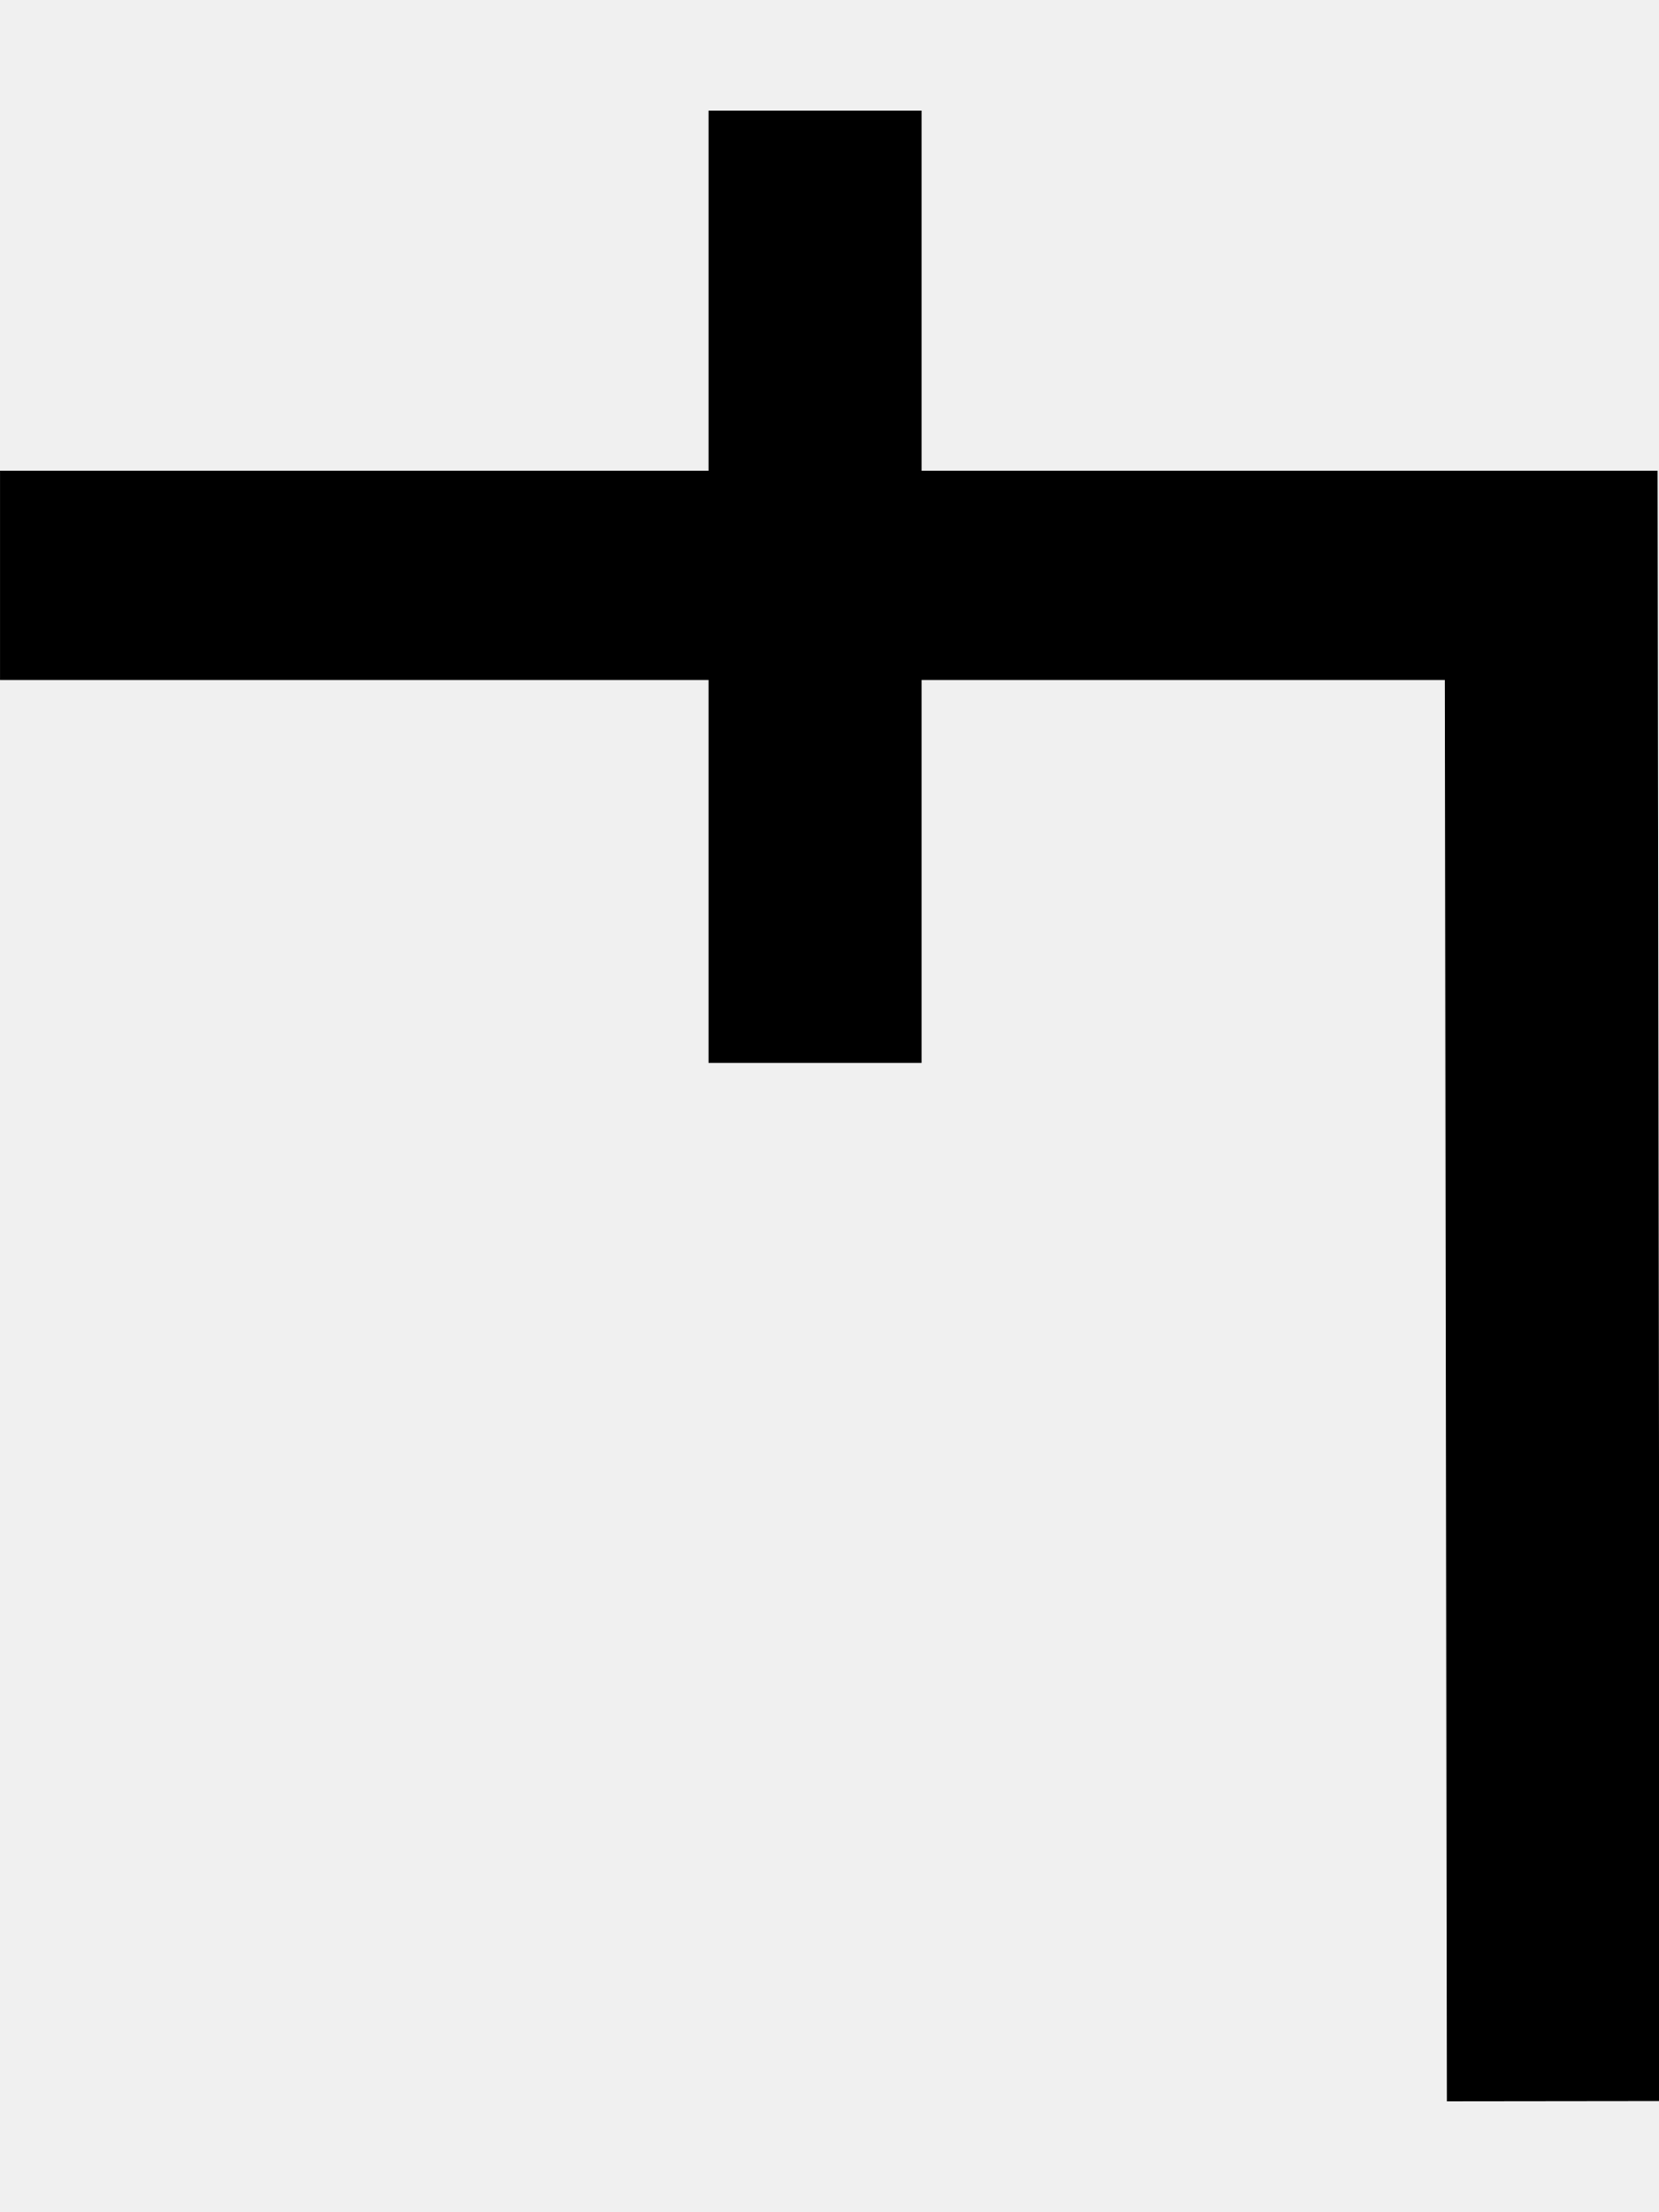
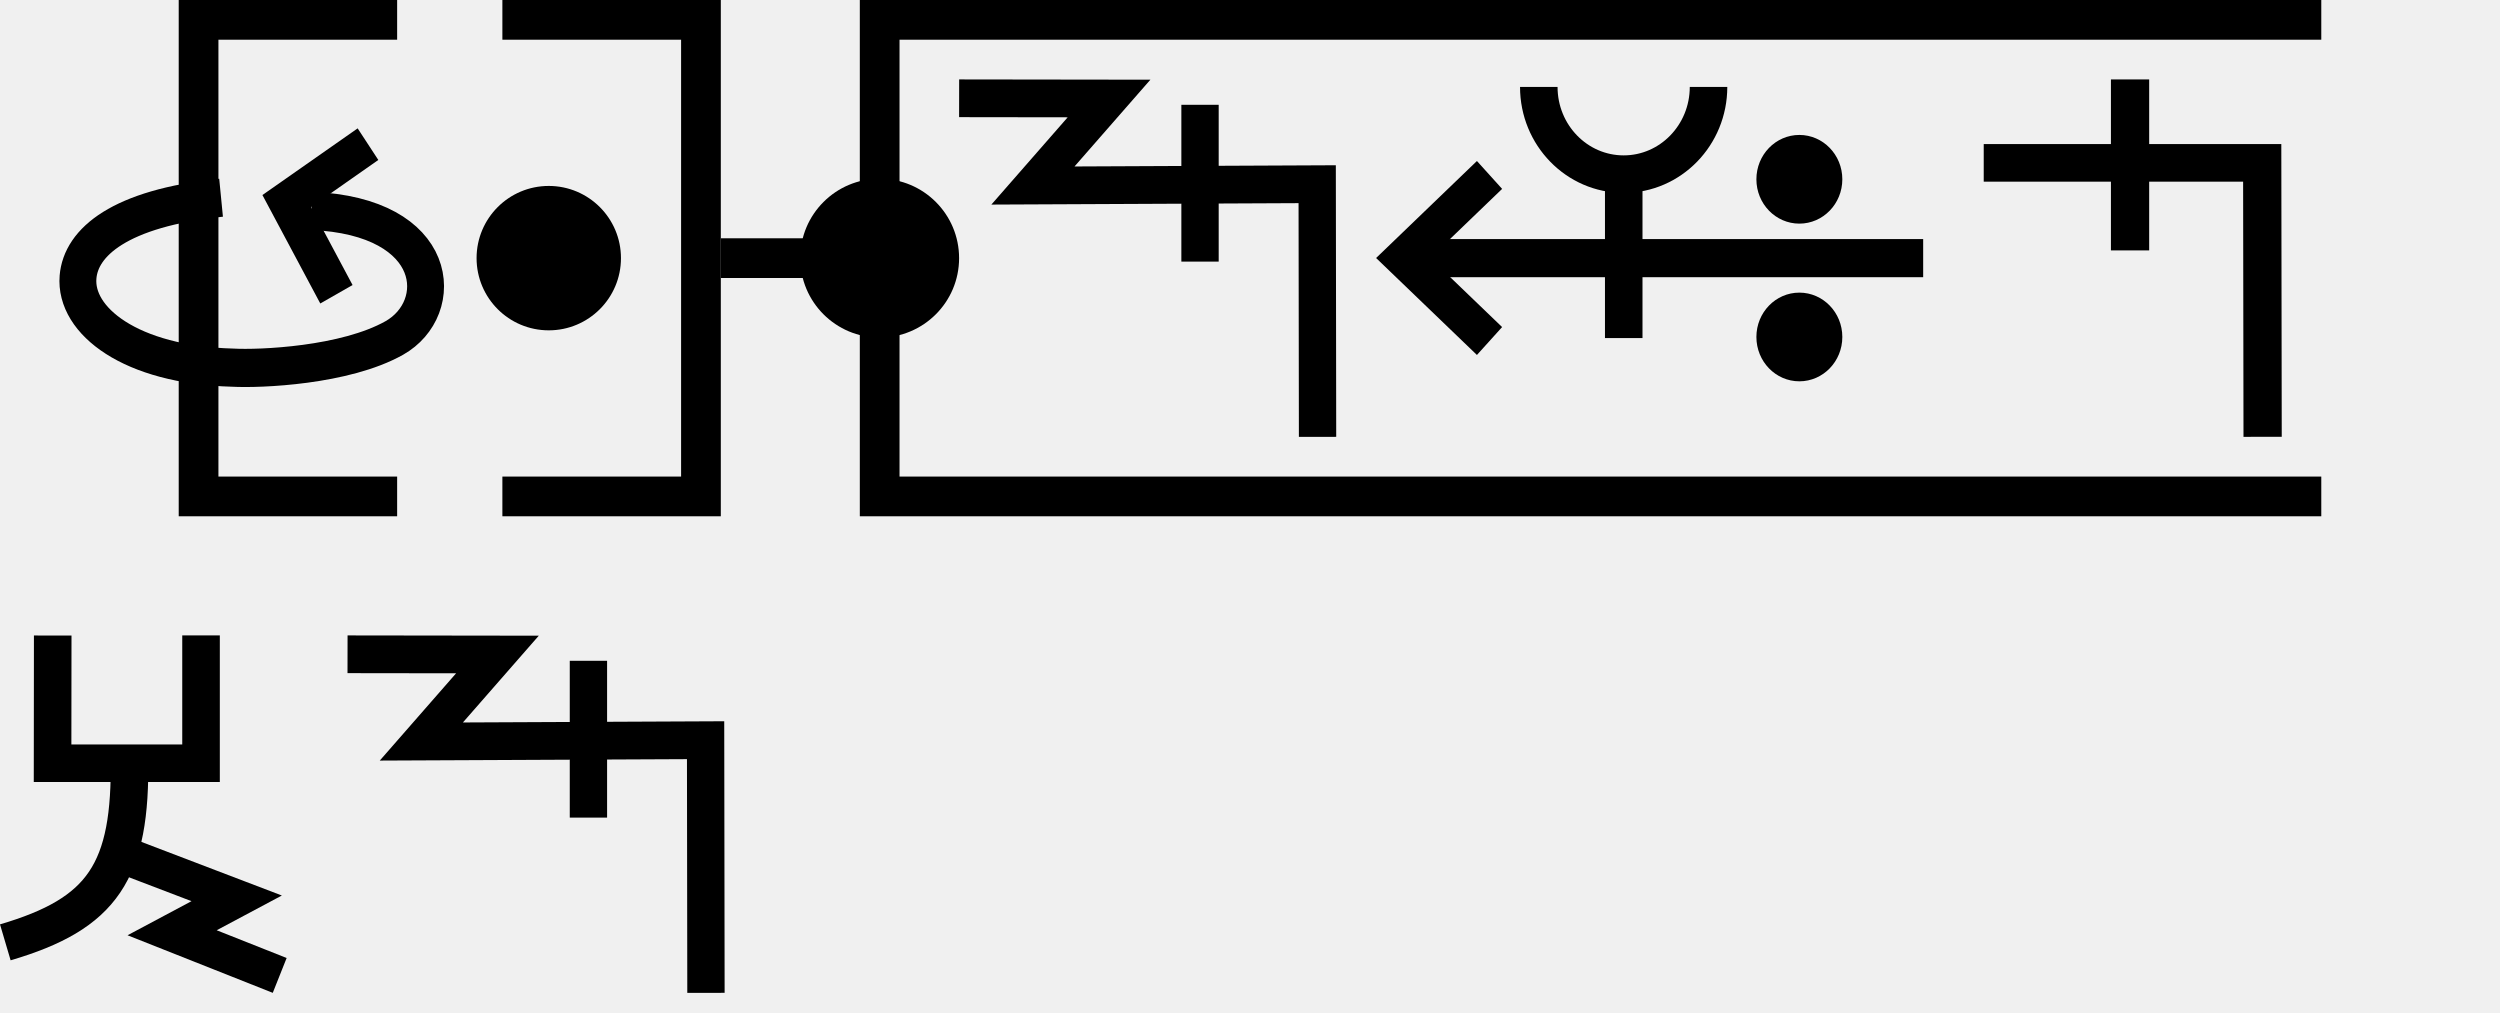
- <svg xmlns="http://www.w3.org/2000/svg" width="15" height="20" viewBox="0 0 15 20" version="1.1" id="svg3807">
-   <g id="layer L1" transform="translate(0,10)">
+ <svg xmlns="http://www.w3.org/2000/svg" width="125.9" height="51" viewBox="0 0 125.9 51" version="1.1" id="svg3807">
+   <g id="layer L1" transform="translate(0,13)">
+     <g transform="translate(3,0)">
+       <polyline points="17,-12 7,-12 7,12 17,12 " style="fill:none;stroke:black;stroke-width:2" />
+       <g transform="translate(21,0)">
+         <g transform="translate(0,0)">
+           <g transform="translate(0,-10)">
+             <g id="layer L1" transform="translate(0,10)">
+               <g transform="translate(0,0)">
+                 <g id="layer1" transform="translate(0,-291.7083)">
+                   <g transform="matrix(1.172932,0,0,-0.9520283,-583.8196,-1486.07)" id="g10351" style="stroke-width:1.788;stroke-miterlimit:4;stroke-dasharray:none">
+                     <g transform="matrix(0.9094024,0,0,1.120415,45.09442,226.1223)" id="g10351-0" style="stroke-width:1.789;stroke-miterlimit:4;stroke-dasharray:none">
+                       <g id="g2601" transform="matrix(0.8925618,0,0,0.8925266,53.47671,-202.8362)" style="stroke-width:2.005">
+                         <g id="g3084" transform="matrix(1.011122,0,0,0.9932151,-7.370096,-13.71252)" style="stroke-width:2.001">
+                           <g transform="matrix(0.8377975,0,0,0.8280196,-39.34358,-319.7406)" id="g10367" style="stroke-width:2.22;stroke-miterlimit:4;stroke-dasharray:none">
+                             <g id="g2860">
+                               <ellipse style="fill:#000000;fill-opacity:1;fill-rule:evenodd;stroke:none;stroke-width:2.03;stroke-linecap:butt;stroke-linejoin:miter;stroke-miterlimit:4;stroke-dasharray:none;stroke-opacity:1" id="path3355-3-9-8" cx="647.744" cy="-1866.407" rx="4.508" ry="4.644" />
+                             </g>
+                           </g>
+                         </g>
+                       </g>
+                     </g>
+                   </g>
+                 </g>
+               </g>
+             </g>
+           </g>
+         </g>
+       </g>
+       <polyline points="22.3,-12 32.3,-12 32.3,12 22.3,12 " style="fill:none;stroke:black;stroke-width:2" />
+       <g id="layer1" transform="translate(0,-291.7083)">
+         <g transform="matrix(1.172932,0,0,-0.9520283,-583.8196,-1486.07)" id="g10351" style="stroke-width:1.788;stroke-miterlimit:4;stroke-dasharray:none">
+           <g transform="matrix(0.9094024,0,0,1.120415,45.09442,226.1223)" id="g10351-0" style="stroke-width:1.789;stroke-miterlimit:4;stroke-dasharray:none">
+             <g id="g2601" transform="matrix(0.8925618,0,0,0.8925266,53.47671,-202.8362)" style="stroke-width:2.005">
+               <g transform="matrix(0.9161032,0,0,-0.9078513,101.9969,-4745.411)" id="g14246" style="stroke-width:2.177;stroke-miterlimit:4;stroke-dasharray:none">
+                 <g transform="matrix(1.222974,0,0,1.234139,-146.3597,738.2648)" id="g14253">
+                   <g transform="translate(-39.3611,1.9848)" id="g14264" style="stroke-width:1.772;stroke-miterlimit:4;stroke-dasharray:none">
+                     <g id="g10359-10-8" transform="matrix(1,0,0,-1,-52.73343,-5050.882)" style="stroke-width:1.772;stroke-miterlimit:4;stroke-dasharray:none">
+                       <g transform="matrix(1,0,0,-1,9.453375,-5051.509)" id="g14371">
+                         <g id="g10364-8-3" transform="matrix(1,0,0,-1,-48.16121,-5051.049)" />
+                         <g transform="translate(-27.1658,1.5491)" id="g14427">
+                           <g id="g10367-880-7" transform="matrix(1,0,0,-1,-48.16121,-5051.049)" />
+                           <g transform="translate(-45.4538,2.7243)" id="g14438">
+                             <g id="g10370-7-5" transform="matrix(1,0,0,-1,-48.16121,-5051.049)" />
+                             <g transform="translate(-30.4313,0.6037)" id="g14451">
+                               <g id="g12601" style="stroke-width:2.605;stroke-miterlimit:4;stroke-dasharray:none" transform="matrix(0.6486516,0,0,0.7128036,230.9036,-908.8502)">
+                                 <g style="stroke-width:1.48;stroke-miterlimit:4;stroke-dasharray:none" transform="matrix(1.846011,0,0,-1.679871,592.5355,-3070.463)" id="g4509-93-8">
+                                   <g id="g20055" transform="matrix(0.8002002,0,0,0.8223537,5.468814,10.95793)" style="stroke-width:1.824">
+                                     <g id="g20314" transform="matrix(0.9998634,0,0,-1,0.00611664,131.9087)" style="stroke-width:1.824">
+                                       <g id="g1248" transform="matrix(0.4865709,0,0,0.481358,19.61969,44.79501)" style="stroke-width:3.769;stroke-miterlimit:4;stroke-dasharray:none">
+                                         <g id="g1560" transform="matrix(0.7986289,0,0,0.7988544,6.441648,13.45424)" style="stroke-width:4.719">
+                                           <g id="g1745" transform="translate(8.315181,-6.137492)">
+                                             <g id="g2469" transform="translate(17.57402,-2.212496)">
+                                               <g id="g5102" transform="translate(-5.102108,0.563919)" style="stroke-width:3.775;stroke-miterlimit:4;stroke-dasharray:none">
+                                                 <g id="g8395" transform="translate(-1.821697,1.05357)">
+                                                   <g id="g8688" transform="translate(-0.2488129,-1.253024)">
+                                                     <g id="g9078" transform="translate(0.04681289,0.560783)" style="stroke-width:4.719;stroke-miterlimit:4;stroke-dasharray:none">
+                                                       <g id="g9477">
+                                                         <g id="g11145">
+                                                           <g id="g951" transform="translate(3.415347e-7,2.528218)">
+                                                             <g id="g1689" transform="translate(3.4154001e-7,-0.3041344)">
+                                                               <g id="g1890" transform="matrix(-1,0,0,1,89.45074,-3.565848)">
+                                                                 <g id="g2532" transform="translate(-24.9151,-4.842077)" style="stroke:#000000;stroke-opacity:1;fill:#ffffff;fill-opacity:1">
+                                                                   <g id="g2687" transform="translate(0.2841869,-2.664559)">
+                                                                     <g transform="matrix(-1.954448,0,0,1.988763,3147.026,564.0587)" id="g8303-2" style="stroke-width:2.393;stroke-miterlimit:4;stroke-dasharray:none">
+                                                                       <g id="g2317" transform="translate(-24.74926,-16.80748)">
+                                                                         <path style="fill:none;fill-opacity:1;fill-rule:evenodd;stroke:#000000;stroke-width:2.393;stroke-linecap:butt;stroke-linejoin:miter;stroke-miterlimit:4;stroke-dasharray:none;stroke-opacity:1" d="m 1607.578,-246.436 -5.274,3.568 3.226,5.842" id="path4186-6-7-9-2-6-0-9-9-9-4" />
+                                                                         <path style="fill:none;fill-opacity:1;fill-rule:evenodd;stroke:#000000;stroke-width:2.393;stroke-linecap:butt;stroke-linejoin:miter;stroke-miterlimit:4;stroke-dasharray:none;stroke-opacity:1" d="m 1598.045,-243.079 c -6.593,0.668 -9.093,2.796 -9.281,4.973 -0.236,2.736 3.401,5.509 10.031,5.681 1.772,0.095 7.3,-0.124 10.489,-1.859 3.417,-1.859 3.087,-7.637 -5.38,-7.968" id="path3355-2-3-5-6" />
+                                                                       </g>
+                                                                     </g>
+                                                                   </g>
+                                                                 </g>
+                                                               </g>
+                                                             </g>
+                                                           </g>
+                                                         </g>
+                                                       </g>
+                                                     </g>
+                                                   </g>
+                                                 </g>
+                                               </g>
+                                             </g>
+                                           </g>
+                                         </g>
+                                       </g>
+                                     </g>
+                                   </g>
+                                 </g>
+                               </g>
+                             </g>
+                           </g>
+                         </g>
+                       </g>
+                     </g>
+                   </g>
+                 </g>
+               </g>
+             </g>
+           </g>
+         </g>
+       </g>
+       <g transform="translate(33.3,0)">
+         <line x1="0" y1="0" x2="8" y2="0" style="stroke:black;stroke-width:2" />
+         <polyline points="80.6,-12 8,-12 8,12 80.6,12 " style="fill:none;stroke:black;stroke-width:2" />
+         <g transform="translate(12,0)">
+           <g transform="translate(0,0)">
+             <g transform="translate(0,-10)">
+               <g id="layer L1" transform="translate(0,10)">
+                 <g transform="translate(0,0)">
+                   <g id="layer1" transform="translate(0,-291.7083)">
+                     <g transform="matrix(1.172932,0,0,-0.9520283,-583.8196,-1486.07)" id="g10351" style="stroke-width:1.788;stroke-miterlimit:4;stroke-dasharray:none">
+                       <g transform="matrix(0.9094024,0,0,1.120415,45.09442,226.1223)" id="g10351-0" style="stroke-width:1.789;stroke-miterlimit:4;stroke-dasharray:none">
+                         <g id="g2601" transform="matrix(0.8925618,0,0,0.8925266,53.47671,-202.8362)" style="stroke-width:2.005">
+                           <g transform="matrix(0.9161032,0,0,-0.9078513,101.9969,-4745.411)" id="g14246" style="stroke-width:2.177;stroke-miterlimit:4;stroke-dasharray:none">
+                             <g id="g2026" transform="matrix(0.9836948,0,0,1.003382,0.4820347,12.44281)" style="stroke-width:2.191">
+                               <g id="g10351-6-6" transform="matrix(1,0,0,-1,-52.6095,-5050.459)" style="stroke-width:2.191;stroke-miterlimit:4;stroke-dasharray:none">
+                                 <path id="path4186-6-7-94-7-8-3-4-9-4-6-7-7-6-2-7-8" d="m 505.411,-1877.514 v 9.106" style="fill:none;fill-rule:evenodd;stroke:#000000;stroke-width:2.191;stroke-linecap:butt;stroke-linejoin:miter;stroke-miterlimit:4;stroke-dasharray:none;stroke-opacity:1" />
+                               </g>
+                               <path style="fill:none;fill-rule:evenodd;stroke:#000000;stroke-width:2.191;stroke-linecap:butt;stroke-linejoin:miter;stroke-miterlimit:4;stroke-dasharray:none;stroke-opacity:1" d="m 438.662,-3182.429 8.799,0.012 -4.467,5.054 16.685,-0.077 0.021,14.672" id="path4176-9-6-97-2" />
+                             </g>
+                           </g>
+                         </g>
+                       </g>
+                     </g>
+                   </g>
+                 </g>
+                 <g transform="translate(21,0)">
+                   <g id="layer1" transform="translate(0,-291.7083)">
+                     <g transform="matrix(1.172932,0,0,-0.9520283,-583.8196,-1486.07)" id="g10351" style="stroke-width:1.788;stroke-miterlimit:4;stroke-dasharray:none">
+                       <g transform="matrix(0.9094024,0,0,1.120415,45.09442,226.1223)" id="g10351-0" style="stroke-width:1.789;stroke-miterlimit:4;stroke-dasharray:none">
+                         <g id="g2601" transform="matrix(0.8925618,0,0,0.8925266,53.47671,-202.8362)" style="stroke-width:2.005">
+                           <g transform="matrix(0.9161032,0,0,-0.9078513,101.9969,-4745.411)" id="g14246" style="stroke-width:2.177;stroke-miterlimit:4;stroke-dasharray:none">
+                             <g transform="matrix(1.222974,0,0,1.234139,-146.3597,738.2648)" id="g14253">
+                               <g transform="translate(-39.3611,1.9848)" id="g14264" style="stroke-width:1.772;stroke-miterlimit:4;stroke-dasharray:none">
+                                 <g id="g10359-10-8" transform="matrix(1,0,0,-1,-52.73343,-5050.882)" style="stroke-width:1.772;stroke-miterlimit:4;stroke-dasharray:none">
+                                   <g transform="matrix(1,0,0,-1,9.453375,-5051.509)" id="g14371">
+                                     <g id="g10364-8-3" transform="matrix(1,0,0,-1,-48.16121,-5051.049)" />
+                                     <g transform="translate(-27.1658,1.5491)" id="g14427">
+                                       <g id="g10367-880-7" transform="matrix(1,0,0,-1,-48.16121,-5051.049)" />
+                                       <g transform="translate(-45.4538,2.7243)" id="g14438">
+                                         <g id="g10370-7-5" transform="matrix(1,0,0,-1,-48.16121,-5051.049)" />
+                                         <g transform="translate(-30.4313,0.6037)" id="g14451">
+                                           <g id="g12601" style="stroke-width:2.605;stroke-miterlimit:4;stroke-dasharray:none" transform="matrix(0.6486516,0,0,0.7128036,230.9036,-908.8502)">
+                                             <g style="stroke-width:1.48;stroke-miterlimit:4;stroke-dasharray:none" transform="matrix(1.846011,0,0,-1.679871,592.5355,-3070.463)" id="g4509-93-8">
+                                               <g id="g20055" transform="matrix(0.8002002,0,0,0.8223537,5.468814,10.95793)" style="stroke-width:1.824">
+                                                 <g id="g20314" transform="matrix(0.9998634,0,0,-1,0.00611664,131.9087)" style="stroke-width:1.824">
+                                                   <g id="g22529" transform="matrix(-1,0,0,1,94.44605,-1.6809064e-6)">
+                                                     <g id="g22811" transform="matrix(1,0,0,-1,0,132.1269)">
+                                                       <g id="g1305">
+                                                         <g id="g2215" transform="translate(-4.2196546e-7,9.52066)">
+                                                           <g id="layer1-6-3-56-3-8-9" transform="matrix(-0.7177191,0,0,-0.698289,-398.6905,-82.09261)" style="stroke-width:3.789;stroke-miterlimit:4;stroke-dasharray:none">
+                                                             <g transform="matrix(5.820712,0,0,5.820712,-711.3569,-666.8932)" id="g5414-3-0-2-5-3-2" style="stroke-width:3.789">
+                                                               <g transform="matrix(0.2597607,0,0,0.2597607,12.18558,38.7607)" id="g4442-6-1-3-9-93-5-0" style="stroke-width:3.789">
+                                                                 <g transform="rotate(180,65.80256,172.9668)" id="g4446-6-9-0-0-1-4-6-2" style="stroke-width:3.789">
+                                                                   <g transform="translate(-1.010153,-6.12405)" id="g4404-1-2-4-9-2-1-5-3" style="stroke-width:3.789">
+                                                                     <g id="g2346" transform="translate(-4.876876,-21.22961)">
+                                                                       <g id="g9900-0-2-1-1-5-0-1-90" transform="matrix(-0.5723425,0,0,-0.5907145,510.7113,-1657.894)" style="stroke-width:2.931;stroke-miterlimit:4;stroke-dasharray:none">
+                                                                         <g id="g9907-1-4-0-2-0-3-4-7" transform="translate(354.9676,224.1529)" style="stroke-width:2.931;stroke-miterlimit:4;stroke-dasharray:none">
+                                                                           <path transform="matrix(-1,0,0,1,483.4211,17.5)" id="path4186-6-7-9-5-81-3-1-0-4-3-4-9-0-3-6" d="m 134.984,-3408.389 h 40.174" style="fill:none;fill-rule:evenodd;stroke:#000000;stroke-width:2.931;stroke-linecap:butt;stroke-linejoin:miter;stroke-miterlimit:4;stroke-dasharray:none;stroke-opacity:1" />
+                                                                           <path transform="matrix(-1,0,0,1,483.4211,17.5)" id="path4186-6-7-9-2-6-2-1-1-25-5-0-7-9-3-7-6" d="m 169.392,-3402.017 6.849,-6.381 -6.849,-6.386" style="fill:none;fill-rule:evenodd;stroke:#000000;stroke-width:2.931;stroke-linecap:butt;stroke-linejoin:miter;stroke-miterlimit:4;stroke-dasharray:none;stroke-opacity:1" />
+                                                                           <g id="g9894-1-9-0-8-8-3-2-8" transform="translate(-3.415626,-17.19303)" style="stroke-width:2.931;stroke-miterlimit:4;stroke-dasharray:none">
+                                                                             <circle r="3.409" cy="-3379.757" cx="342.029" id="path3355-3-8-24-5-2-6-9-5-3-0-0-1-0-6-3-3-3-4-3-1-7-3-8-9-3-4-6-6-5-2-2-9-1-4-6-0-7-7-77" style="fill:#000000;fill-opacity:1;fill-rule:evenodd;stroke:none;stroke-width:2.931;stroke-linecap:butt;stroke-linejoin:miter;stroke-miterlimit:4;stroke-dasharray:none;stroke-opacity:1" />
+                                                                             <circle r="3.409" cy="-3367.635" cx="342.029" id="path3355-3-8-9-3-1-1-1-5-5-4-2-3-8-4-5-1-2-1-9-6-2-0-9-8-5-3-9-0-79-0-6-19-7-2-5-3-2-9-3-6" style="fill:#000000;fill-opacity:1;fill-rule:evenodd;stroke:none;stroke-width:2.931;stroke-linecap:butt;stroke-linejoin:miter;stroke-miterlimit:4;stroke-dasharray:none;stroke-opacity:1" />
+                                                                           </g>
+                                                                         </g>
+                                                                       </g>
+                                                                       <path style="fill:none;fill-rule:evenodd;stroke:#000000;stroke-width:1.704;stroke-linecap:butt;stroke-linejoin:miter;stroke-miterlimit:4;stroke-dasharray:none;stroke-opacity:1" d="m 125.578,220.518 c 0,-2.188 -1.725,-3.961 -3.854,-3.961 -2.128,0 -3.854,1.774 -3.854,3.961" id="path3355-7-7-8-27" />
+                                                                       <path style="fill:none;fill-rule:evenodd;stroke:#000000;stroke-width:1.704;stroke-linecap:butt;stroke-linejoin:miter;stroke-miterlimit:4;stroke-dasharray:none;stroke-opacity:1" d="m 121.721,209.112 v 7.261" id="path4186-6-7-5-4-9-2" />
+                                                                     </g>
+                                                                   </g>
+                                                                 </g>
+                                                               </g>
+                                                             </g>
+                                                           </g>
+                                                         </g>
+                                                       </g>
+                                                     </g>
+                                                   </g>
+                                                 </g>
+                                               </g>
+                                             </g>
+                                           </g>
+                                         </g>
+                                       </g>
+                                     </g>
+                                   </g>
+                                 </g>
+                               </g>
+                             </g>
+                           </g>
+                         </g>
+                       </g>
+                     </g>
+                   </g>
+                 </g>
+                 <g transform="translate(51.6,0)">
+                   <g transform="translate(0,0)">
+                     <g id="layer1" transform="translate(0,-291.7083)">
+                       <g transform="matrix(1.172932,0,0,-0.9520283,-583.8196,-1486.07)" id="g10351" style="stroke-width:1.788;stroke-miterlimit:4;stroke-dasharray:none">
+                         <g transform="matrix(0.9094024,0,0,1.120415,45.09442,226.1223)" id="g10351-0" style="stroke-width:1.789;stroke-miterlimit:4;stroke-dasharray:none">
+                           <g id="g2601" transform="matrix(0.8925618,0,0,0.8925266,53.47671,-202.8362)" style="stroke-width:2.005">
+                             <g id="g3084" transform="matrix(1.011122,0,0,0.9932151,-7.370096,-3.208633)" style="stroke-width:2.001">
+                               <path style="fill:none;fill-rule:evenodd;stroke:#000000;stroke-width:2.001;stroke-linecap:butt;stroke-linejoin:miter;stroke-miterlimit:4;stroke-dasharray:none;stroke-opacity:1" d="m 514.148,-1885.254 -0.021,14.59 h -14.569" id="path4186-6-7-94-7-8-3-4-9-4-6-1-9-0" />
+                               <path style="fill:none;fill-rule:evenodd;stroke:#000000;stroke-width:2.001;stroke-linecap:butt;stroke-linejoin:miter;stroke-miterlimit:4;stroke-dasharray:none;stroke-opacity:1" d="m 507.213,-1875.326 v 9.106" id="path4186-6-7-94-7-8-3-4-9-4-6-7-7-6-2" />
+                             </g>
+                           </g>
+                         </g>
+                       </g>
+                     </g>
+                   </g>
+                 </g>
+               </g>
+             </g>
+           </g>
+         </g>
+         <circle cx="8" cy="0" r="4" stroke="black" stroke-width="0" fill="black" />
+       </g>
+     </g>
+     <g transform="translate(125.9,0)" />
+   </g>
+   <g id="layer L3" transform="translate(0,41)">
    <g transform="translate(0,0)">
-       <g transform="translate(0,0)">
-         <g id="layer1" transform="translate(0,-291.7083)">
-           <g transform="matrix(1.172932,0,0,-0.9520283,-583.8196,-1486.07)" id="g10351" style="stroke-width:1.788;stroke-miterlimit:4;stroke-dasharray:none">
-             <g transform="matrix(0.9094024,0,0,1.120415,45.09442,226.1223)" id="g10351-0" style="stroke-width:1.789;stroke-miterlimit:4;stroke-dasharray:none">
-               <g id="g2601" transform="matrix(0.8925618,0,0,0.8925266,53.47671,-202.8362)" style="stroke-width:2.005">
-                 <g id="g3084" transform="matrix(1.011122,0,0,0.9932151,-7.370096,-3.208633)" style="stroke-width:2.001">
-                   <path style="fill:none;fill-rule:evenodd;stroke:#000000;stroke-width:2.001;stroke-linecap:butt;stroke-linejoin:miter;stroke-miterlimit:4;stroke-dasharray:none;stroke-opacity:1" d="m 514.148,-1885.254 -0.021,14.59 h -14.569" id="path4186-6-7-94-7-8-3-4-9-4-6-1-9-0" />
-                   <path style="fill:none;fill-rule:evenodd;stroke:#000000;stroke-width:2.001;stroke-linecap:butt;stroke-linejoin:miter;stroke-miterlimit:4;stroke-dasharray:none;stroke-opacity:1" d="m 507.213,-1875.326 v 9.106" id="path4186-6-7-94-7-8-3-4-9-4-6-7-7-6-2" />
+       <g id="layer1" transform="translate(0,-291.7083)">
+         <g transform="matrix(1.172932,0,0,-0.9520283,-583.8196,-1486.07)" id="g10351" style="stroke-width:1.788;stroke-miterlimit:4;stroke-dasharray:none">
+           <g transform="matrix(0.9094024,0,0,1.120415,45.09442,226.1223)" id="g10351-0" style="stroke-width:1.789;stroke-miterlimit:4;stroke-dasharray:none">
+             <g id="g2601" transform="matrix(0.8925618,0,0,0.8925266,53.47671,-202.8362)" style="stroke-width:2.005">
+               <g transform="matrix(0.9161032,0,0,-0.9078513,101.9969,-4745.411)" id="g14246" style="stroke-width:2.177;stroke-miterlimit:4;stroke-dasharray:none">
+                 <g transform="matrix(1.222974,0,0,1.234139,-146.3597,738.2648)" id="g14253">
+                   <g transform="translate(-39.3611,1.9848)" id="g14264" style="stroke-width:1.772;stroke-miterlimit:4;stroke-dasharray:none">
+                     <g id="g10359-10-8" transform="matrix(1,0,0,-1,-52.73343,-5050.882)" style="stroke-width:1.772;stroke-miterlimit:4;stroke-dasharray:none">
+                       <g transform="matrix(1,0,0,-1,9.453375,-5051.509)" id="g14371">
+                         <g id="g10364-8-3" transform="matrix(1,0,0,-1,-48.16121,-5051.049)" />
+                         <g transform="translate(-27.1658,1.5491)" id="g14427">
+                           <g id="g10367-880-7" transform="matrix(1,0,0,-1,-48.16121,-5051.049)" />
+                           <g transform="translate(-45.4538,2.7243)" id="g14438">
+                             <g id="g10370-7-5" transform="matrix(1,0,0,-1,-48.16121,-5051.049)" />
+                             <g transform="translate(-30.4313,0.6037)" id="g14451">
+                               <g id="g12601" style="stroke-width:2.605;stroke-miterlimit:4;stroke-dasharray:none" transform="matrix(0.6486516,0,0,0.7128036,230.9036,-908.8502)">
+                                 <g style="stroke-width:1.48;stroke-miterlimit:4;stroke-dasharray:none" transform="matrix(1.846011,0,0,-1.679871,592.5355,-3070.463)" id="g4509-93-8">
+                                   <g id="g20055" transform="matrix(0.8002002,0,0,0.8223537,5.468814,10.95793)" style="stroke-width:1.824">
+                                     <g id="g20314" transform="matrix(0.9998634,0,0,-1,0.00611664,131.9087)" style="stroke-width:1.824">
+                                       <g id="g22529" transform="matrix(-1,0,0,1,94.44605,-1.6809064e-6)">
+                                         <g id="g22811" transform="matrix(1,0,0,-1,0,132.1269)">
+                                           <g id="g1305">
+                                             <g id="g2215" transform="translate(-4.2196546e-7,9.52066)">
+                                               <g id="layer1-6-3-56-3-8-9" transform="matrix(-0.7177191,0,0,-0.698289,-398.6905,-82.09261)" style="stroke-width:3.789;stroke-miterlimit:4;stroke-dasharray:none">
+                                                 <g transform="matrix(5.820712,0,0,5.820712,-711.3569,-666.8932)" id="g5414-3-0-2-5-3-2" style="stroke-width:3.789">
+                                                   <g transform="matrix(0.2597607,0,0,0.2597607,12.18558,38.7607)" id="g4442-6-1-3-9-93-5-0" style="stroke-width:3.789">
+                                                     <g transform="rotate(180,65.80256,172.9668)" id="g4446-6-9-0-0-1-4-6-2" style="stroke-width:3.789">
+                                                       <g transform="translate(-1.010153,-6.12405)" id="g4404-1-2-4-9-2-1-5-3" style="stroke-width:3.789">
+                                                         <g id="g2346" transform="translate(-4.876876,-21.22961)">
+                                                           <g id="g10395" transform="matrix(-0.6496429,0,0,-0.6482946,1302.5,1025.304)" style="stroke-width:2.626;stroke-miterlimit:4;stroke-dasharray:none">
+                                                             <g id="g5414-53-1-2-8-2-2-2-9-0-2" transform="matrix(5.820712,0,0,5.820712,1806.98,701.5983)" style="stroke-width:0.451;stroke-miterlimit:4;stroke-dasharray:none">
+                                                               <g id="g4442-6-8-3-02-6-8-8-9-0-3-5" transform="matrix(0.2597607,0,0,0.2597607,12.18558,38.7607)" style="stroke-width:1.737;stroke-miterlimit:4;stroke-dasharray:none">
+                                                                 <g id="g4446-6-9-0-8-2-3-0-9-2-6-4-3-0" transform="rotate(180,65.80256,172.9668)" style="stroke-width:1.737;stroke-miterlimit:4;stroke-dasharray:none">
+                                                                   <g id="g4404-1-2-4-3-1-7-4-3-9-8-7-1-0" transform="translate(-1.010153,-6.12405)" style="stroke-width:1.737;stroke-miterlimit:4;stroke-dasharray:none">
+                                                                     <g id="g5418-7-5-5-8-6-9-1-9-5-5" transform="matrix(-0.6743976,0,0,-0.6743976,185.5898,179.4294)" style="stroke-width:2.575;stroke-miterlimit:4;stroke-dasharray:none">
+                                                                       <path style="fill:none;fill-rule:evenodd;stroke:#000000;stroke-width:2.575;stroke-linecap:butt;stroke-linejoin:miter;stroke-miterlimit:4;stroke-dasharray:none;stroke-opacity:1" d="M 11.284,60.015 C 11.42,67.87 9.451,70.738 2.776,72.707" id="path4182-7-9-9-8-8-6-5-9-7-6" />
+                                                                     </g>
+                                                                     <path id="path4176-5-9-2-8-0-0-2-2-4-3" d="m 178.551,134.55 -5.53,-2.115 2.985,-1.595 -4.974,-1.976" style="fill:none;fill-rule:evenodd;stroke:#000000;stroke-width:1.737;stroke-linecap:butt;stroke-linejoin:miter;stroke-miterlimit:4;stroke-dasharray:none;stroke-opacity:1" />
+                                                                   </g>
+                                                                 </g>
+                                                               </g>
+                                                             </g>
+                                                             <path style="fill:none;fill-rule:evenodd;stroke:#000000;stroke-width:2.626;stroke-linecap:butt;stroke-linejoin:miter;stroke-miterlimit:4;stroke-dasharray:none;stroke-opacity:1" d="m 1803.956,1240.871 -0.01,8.947 h 10.378 v -8.953" id="path4186-6-5-5-9-6-2-6-9-2-2-1-6-7-5-9-6-4-3-8-9-4-8-8" />
+                                                           </g>
+                                                         </g>
+                                                       </g>
+                                                     </g>
+                                                   </g>
+                                                 </g>
+                                               </g>
+                                             </g>
+                                           </g>
+                                         </g>
+                                       </g>
+                                     </g>
+                                   </g>
+                                 </g>
+                               </g>
+                             </g>
+                           </g>
+                         </g>
+                       </g>
+                     </g>
+                   </g>
+                 </g>
+               </g>
+             </g>
+           </g>
+         </g>
+       </g>
+     </g>
+     <g transform="translate(17.5,0)">
+       <g id="layer1" transform="translate(0,-291.7083)">
+         <g transform="matrix(1.172932,0,0,-0.9520283,-583.8196,-1486.07)" id="g10351" style="stroke-width:1.788;stroke-miterlimit:4;stroke-dasharray:none">
+           <g transform="matrix(0.9094024,0,0,1.120415,45.09442,226.1223)" id="g10351-0" style="stroke-width:1.789;stroke-miterlimit:4;stroke-dasharray:none">
+             <g id="g2601" transform="matrix(0.8925618,0,0,0.8925266,53.47671,-202.8362)" style="stroke-width:2.005">
+               <g transform="matrix(0.9161032,0,0,-0.9078513,101.9969,-4745.411)" id="g14246" style="stroke-width:2.177;stroke-miterlimit:4;stroke-dasharray:none">
+                 <g id="g2026" transform="matrix(0.9836948,0,0,1.003382,0.4820347,12.44281)" style="stroke-width:2.191">
+                   <g id="g10351-6-6" transform="matrix(1,0,0,-1,-52.6095,-5050.459)" style="stroke-width:2.191;stroke-miterlimit:4;stroke-dasharray:none">
+                     <path id="path4186-6-7-94-7-8-3-4-9-4-6-7-7-6-2-7-8" d="m 505.411,-1877.514 v 9.106" style="fill:none;fill-rule:evenodd;stroke:#000000;stroke-width:2.191;stroke-linecap:butt;stroke-linejoin:miter;stroke-miterlimit:4;stroke-dasharray:none;stroke-opacity:1" />
+                   </g>
+                   <path style="fill:none;fill-rule:evenodd;stroke:#000000;stroke-width:2.191;stroke-linecap:butt;stroke-linejoin:miter;stroke-miterlimit:4;stroke-dasharray:none;stroke-opacity:1" d="m 438.662,-3182.429 8.799,0.012 -4.467,5.054 16.685,-0.077 0.021,14.672" id="path4176-9-6-97-2" />
                </g>
              </g>
            </g>
          </g>
        </g>
      </g>
    </g>
  </g>
</svg>
